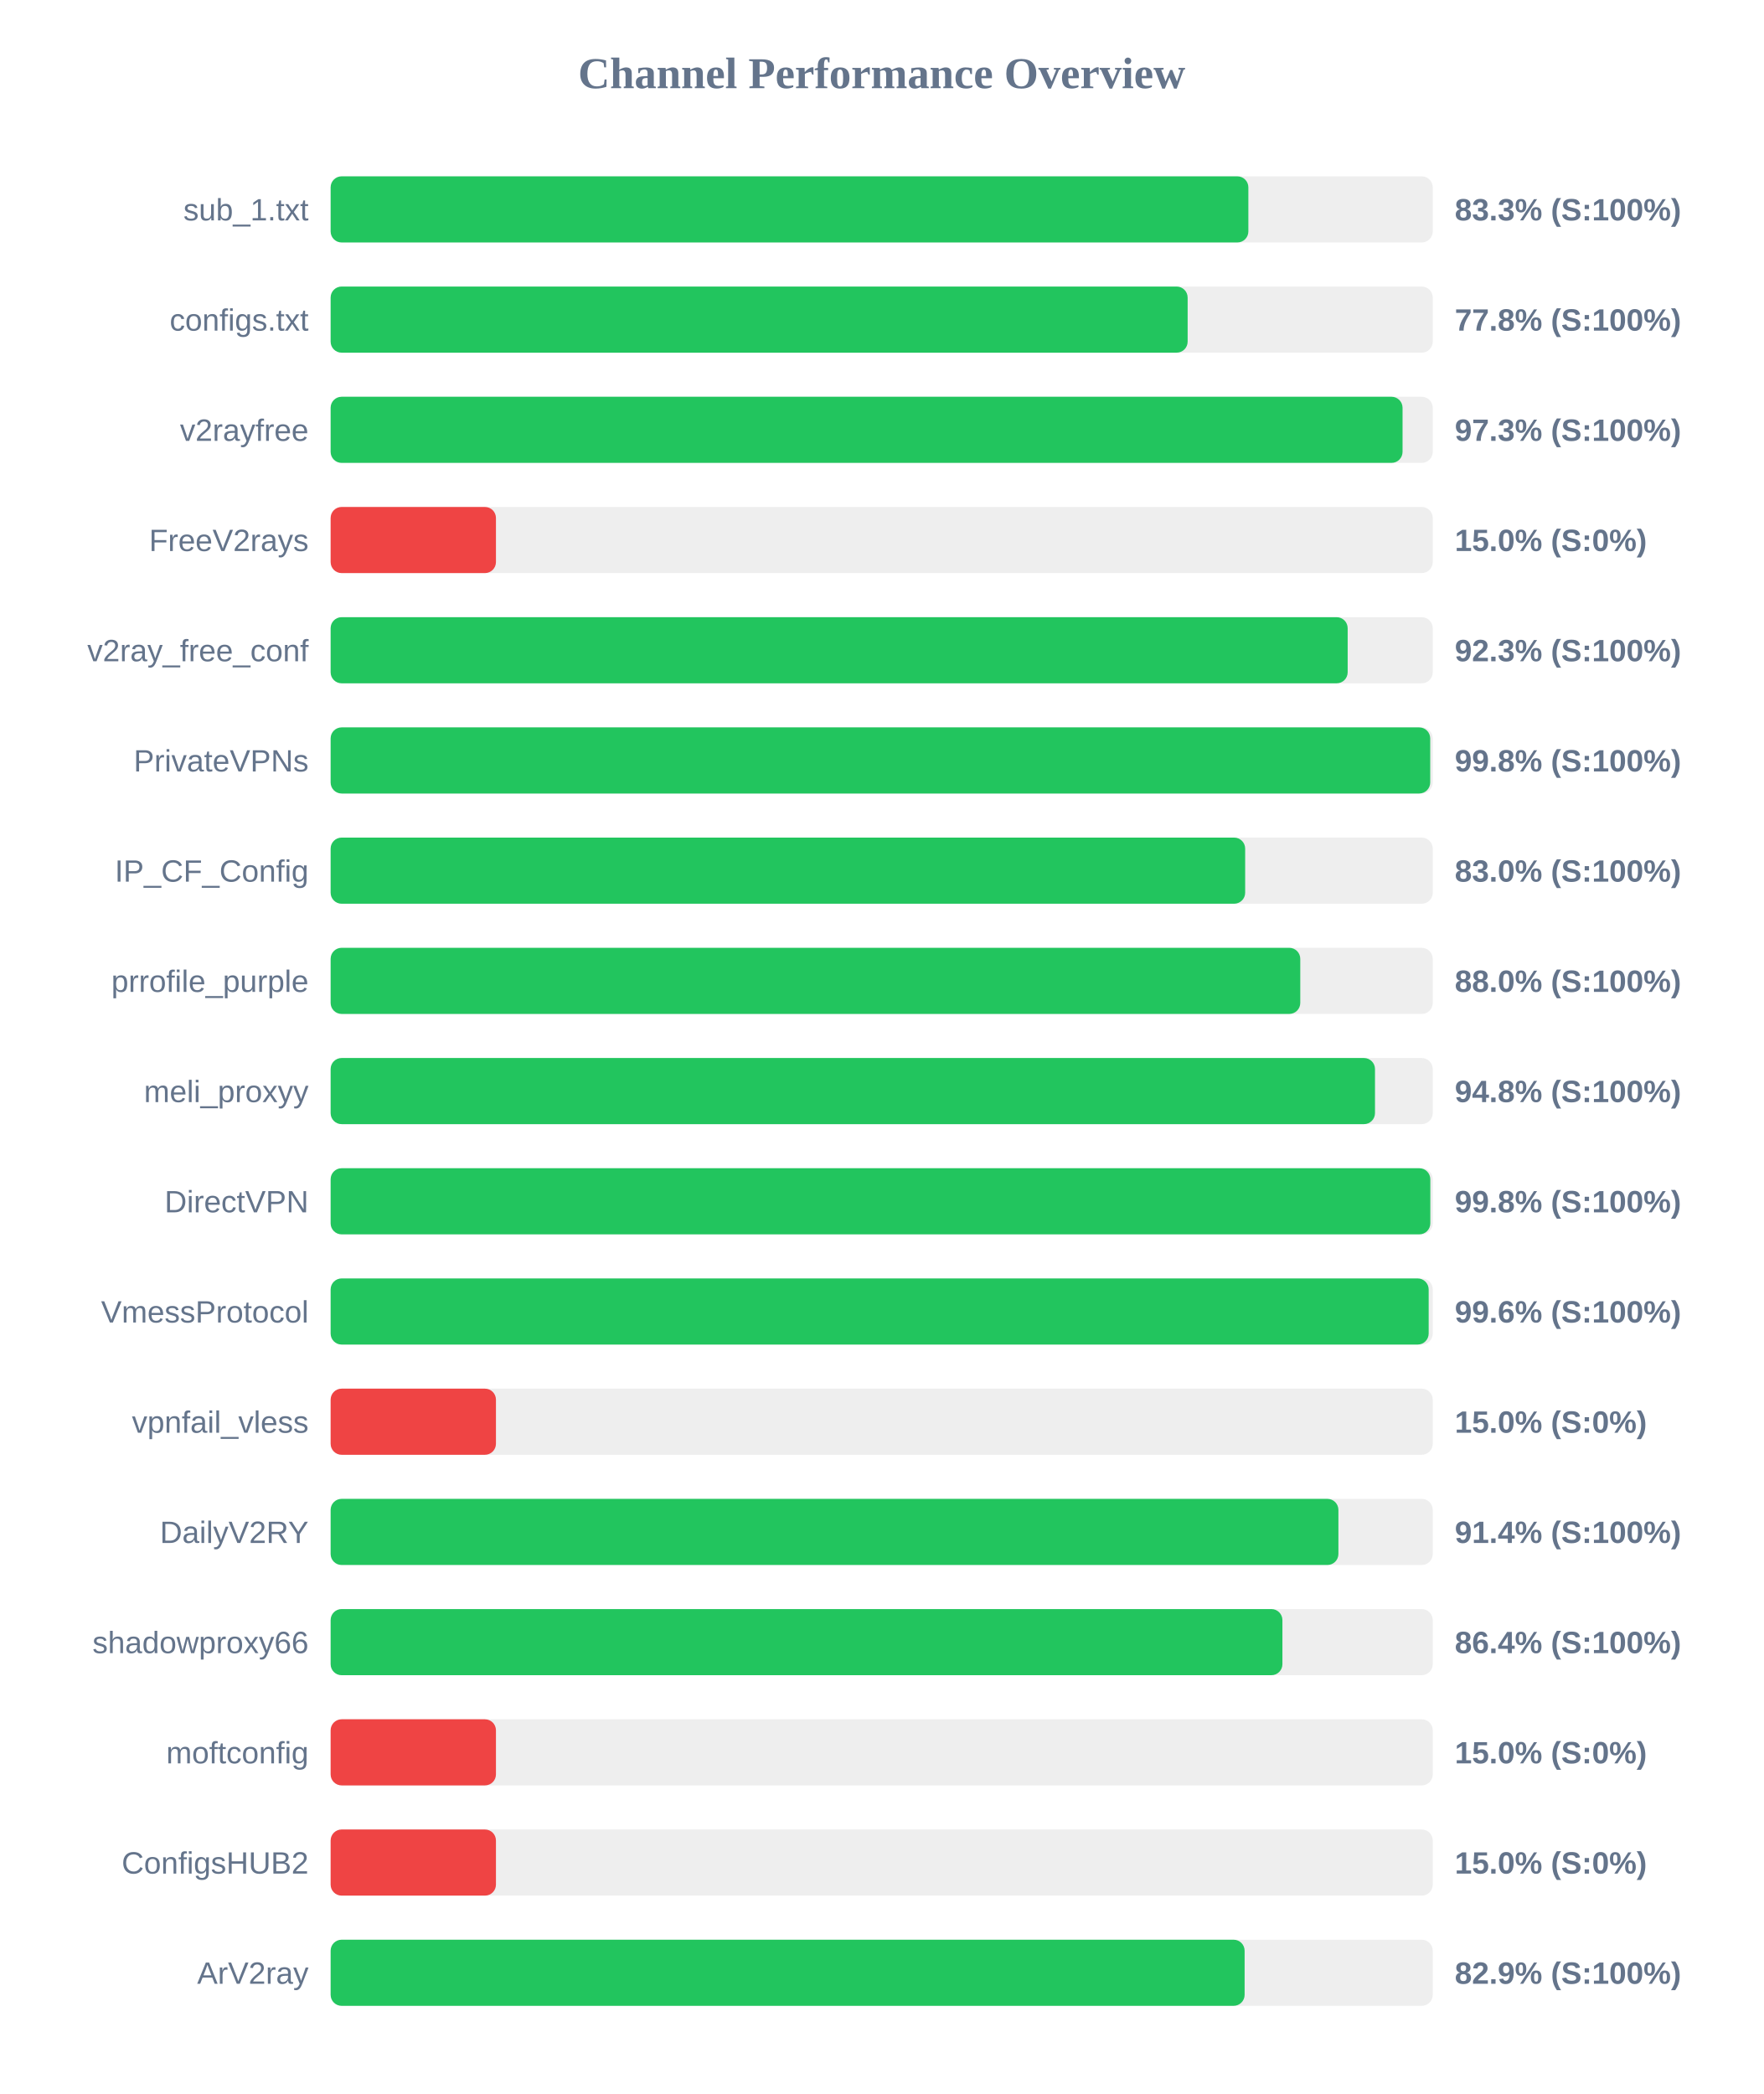
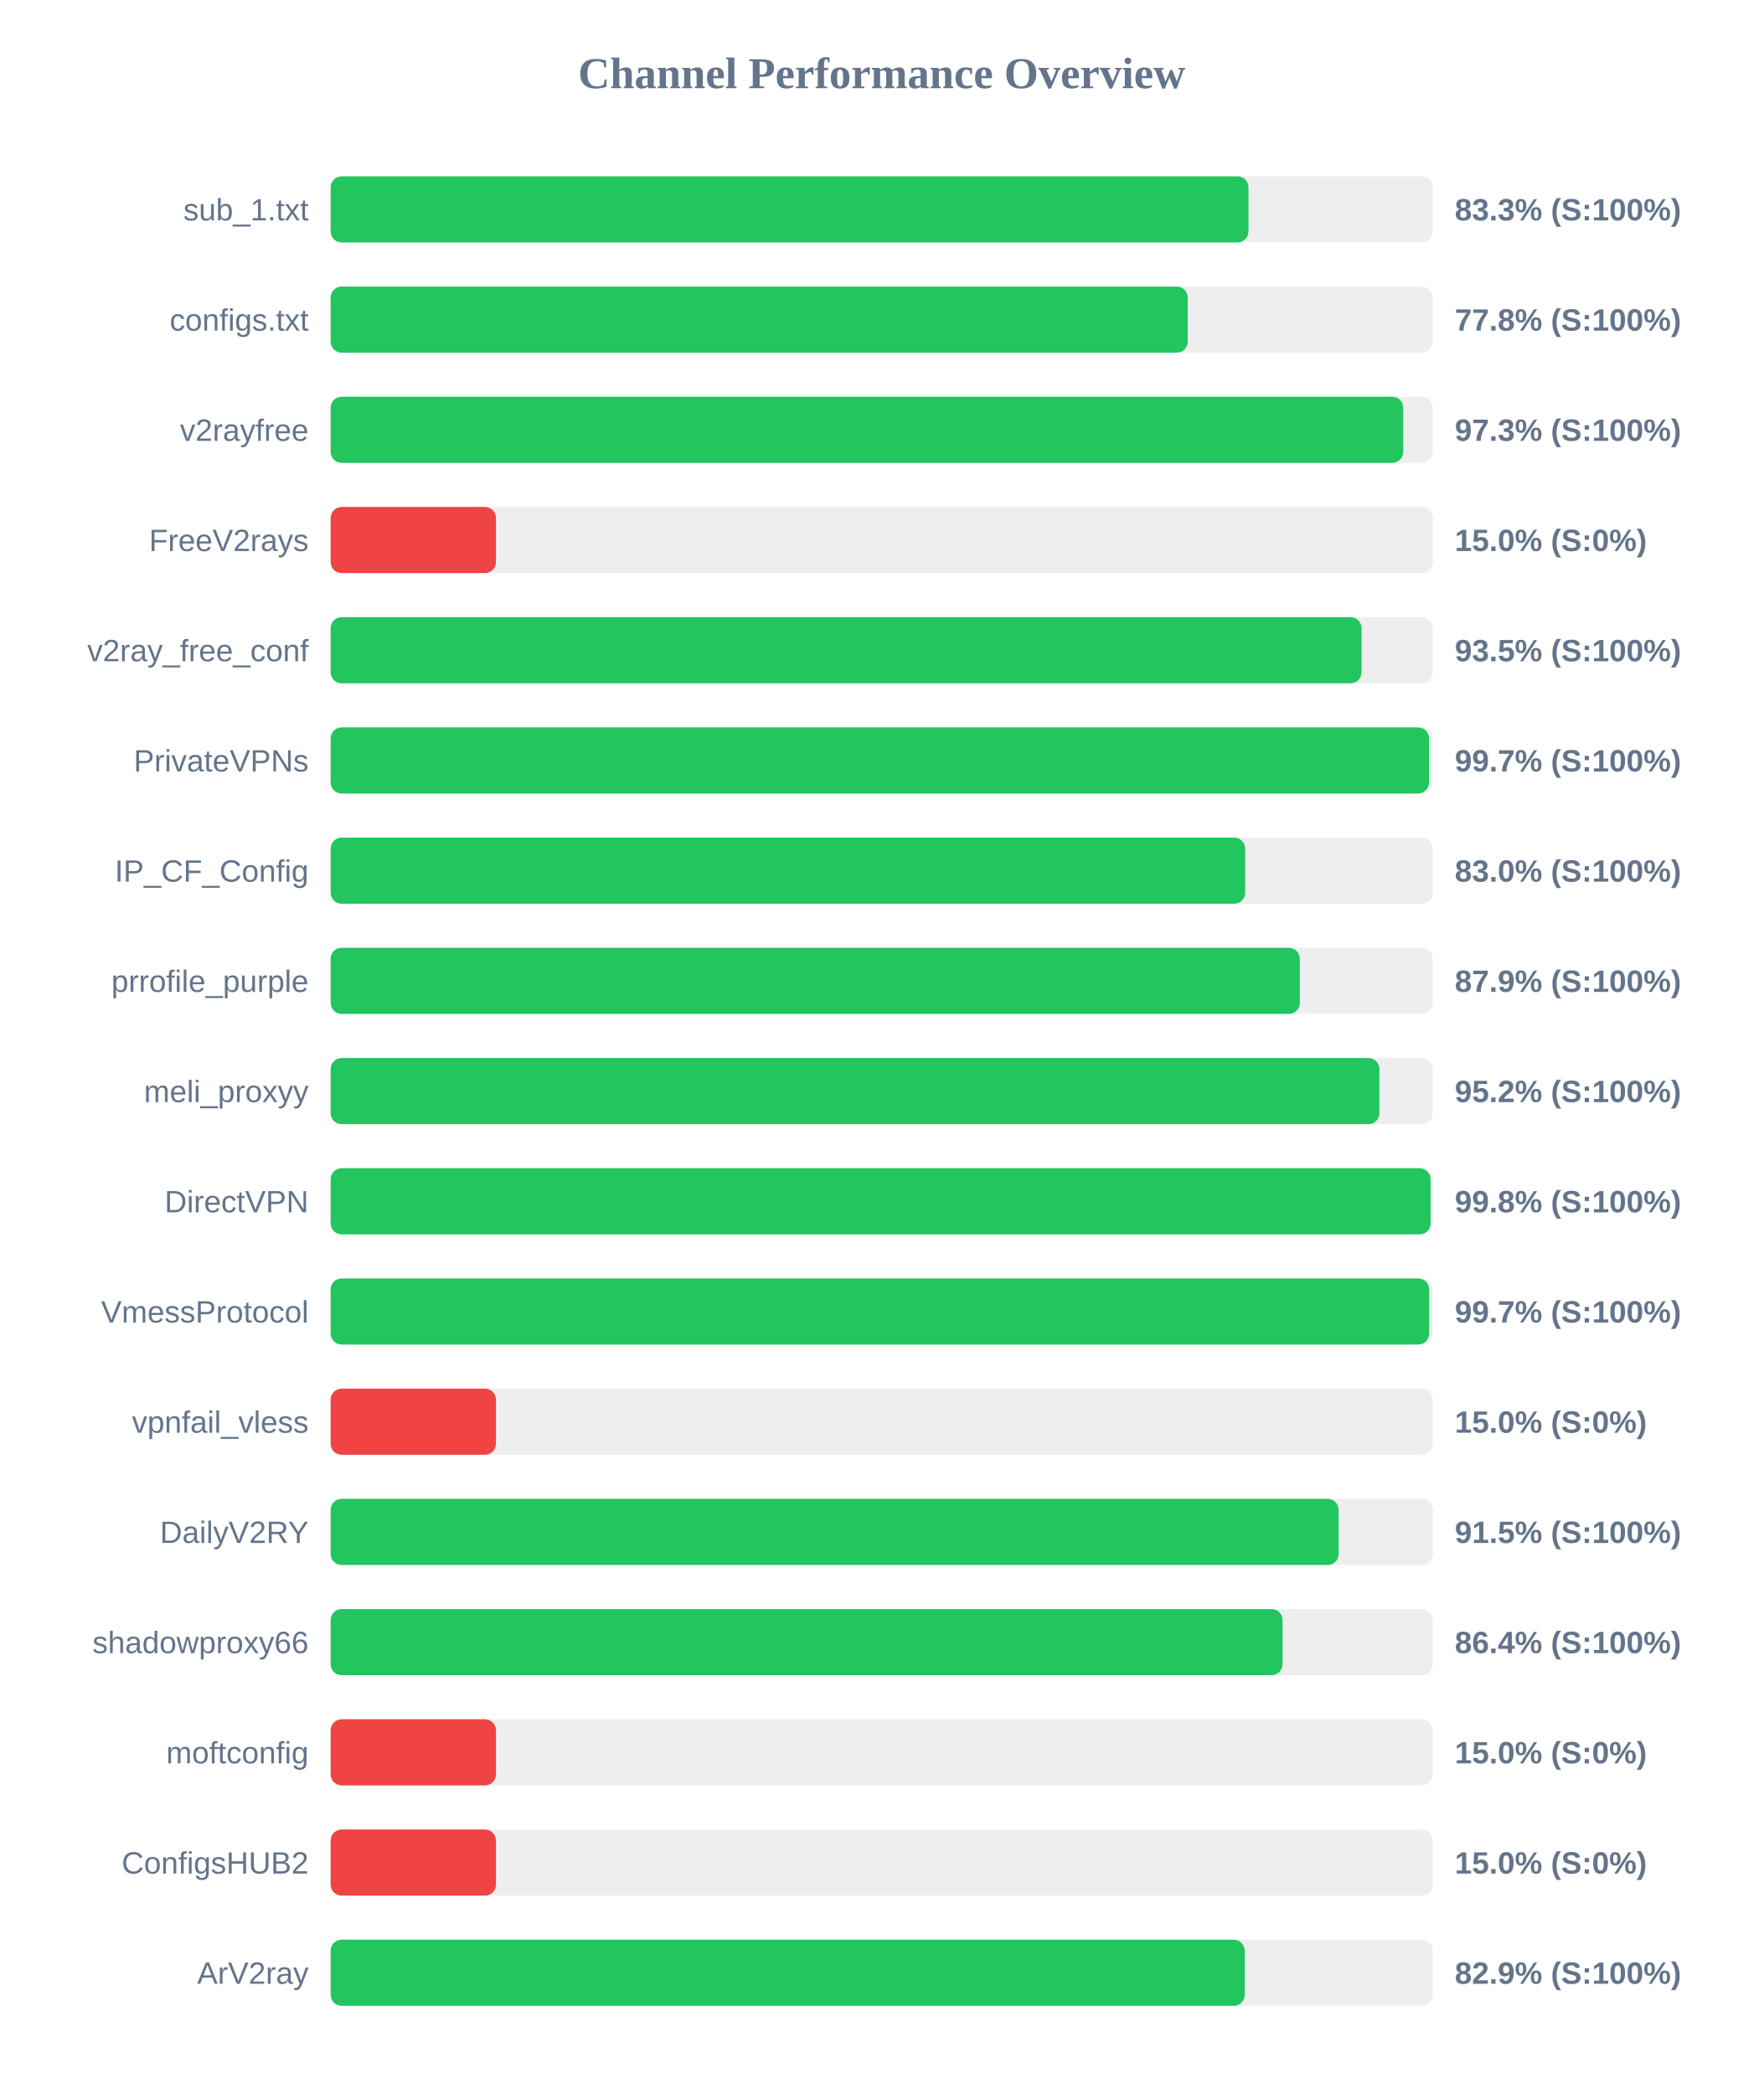
<svg xmlns="http://www.w3.org/2000/svg" width="800" height="950" version="1.1">
  <style>
        .row { font: 14px Arial; fill: #64748b; }
        .score { font: bold 14px Arial; fill: #64748b; }
    </style>
  <text x="400" y="40" text-anchor="middle" font-size="20px" font-weight="bold" fill="#64748b">Channel Performance Overview</text>
  <rect x="150" y="80" width="500" height="30" fill="#eee" rx="5" />
-   <rect x="150" y="80" width="416.35" height="30" fill="#22c55e" rx="5" />
+   <rect x="150" y="80" width="416.4" height="30" fill="#22c55e" rx="5" />
  <text x="140" y="100" text-anchor="end" class="row">sub_1.txt</text>
  <text x="660" y="100" text-anchor="start" class="score">83.3% (S:100%)</text>
  <rect x="150" y="130" width="500" height="30" fill="#eee" rx="5" />
-   <rect x="150" y="130" width="388.8" height="30" fill="#22c55e" rx="5" />
+   <rect x="150" y="130" width="388.85" height="30" fill="#22c55e" rx="5" />
  <text x="140" y="150" text-anchor="end" class="row">configs.txt</text>
  <text x="660" y="150" text-anchor="start" class="score">77.8% (S:100%)</text>
  <rect x="150" y="180" width="500" height="30" fill="#eee" rx="5" />
-   <rect x="150" y="180" width="486.3" height="30" fill="#22c55e" rx="5" />
+   <rect x="150" y="180" width="486.6" height="30" fill="#22c55e" rx="5" />
  <text x="140" y="200" text-anchor="end" class="row">v2rayfree</text>
  <text x="660" y="200" text-anchor="start" class="score">97.3% (S:100%)</text>
  <rect x="150" y="230" width="500" height="30" fill="#eee" rx="5" />
  <rect x="150" y="230" width="75.0" height="30" fill="#ef4444" rx="5" />
  <text x="140" y="250" text-anchor="end" class="row">FreeV2rays</text>
  <text x="660" y="250" text-anchor="start" class="score">15.0% (S:0%)</text>
  <rect x="150" y="280" width="500" height="30" fill="#eee" rx="5" />
-   <rect x="150" y="280" width="461.4" height="30" fill="#22c55e" rx="5" />
+   <rect x="150" y="280" width="467.7" height="30" fill="#22c55e" rx="5" />
  <text x="140" y="300" text-anchor="end" class="row">v2ray_free_conf</text>
-   <text x="660" y="300" text-anchor="start" class="score">92.3% (S:100%)</text>
+   <text x="660" y="300" text-anchor="start" class="score">93.5% (S:100%)</text>
  <rect x="150" y="330" width="500" height="30" fill="#eee" rx="5" />
-   <rect x="150" y="330" width="498.85" height="30" fill="#22c55e" rx="5" />
+   <rect x="150" y="330" width="498.3" height="30" fill="#22c55e" rx="5" />
  <text x="140" y="350" text-anchor="end" class="row">PrivateVPNs</text>
-   <text x="660" y="350" text-anchor="start" class="score">99.8% (S:100%)</text>
+   <text x="660" y="350" text-anchor="start" class="score">99.7% (S:100%)</text>
  <rect x="150" y="380" width="500" height="30" fill="#eee" rx="5" />
  <rect x="150" y="380" width="414.9" height="30" fill="#22c55e" rx="5" />
  <text x="140" y="400" text-anchor="end" class="row">IP_CF_Config</text>
  <text x="660" y="400" text-anchor="start" class="score">83.0% (S:100%)</text>
  <rect x="150" y="430" width="500" height="30" fill="#eee" rx="5" />
-   <rect x="150" y="430" width="439.9" height="30" fill="#22c55e" rx="5" />
+   <rect x="150" y="430" width="439.7" height="30" fill="#22c55e" rx="5" />
  <text x="140" y="450" text-anchor="end" class="row">prrofile_purple</text>
-   <text x="660" y="450" text-anchor="start" class="score">88.0% (S:100%)</text>
+   <text x="660" y="450" text-anchor="start" class="score">87.9% (S:100%)</text>
  <rect x="150" y="480" width="500" height="30" fill="#eee" rx="5" />
-   <rect x="150" y="480" width="473.8" height="30" fill="#22c55e" rx="5" />
+   <rect x="150" y="480" width="475.8" height="30" fill="#22c55e" rx="5" />
  <text x="140" y="500" text-anchor="end" class="row">meli_proxyy</text>
-   <text x="660" y="500" text-anchor="start" class="score">94.8% (S:100%)</text>
+   <text x="660" y="500" text-anchor="start" class="score">95.2% (S:100%)</text>
  <rect x="150" y="530" width="500" height="30" fill="#eee" rx="5" />
-   <rect x="150" y="530" width="498.9" height="30" fill="#22c55e" rx="5" />
+   <rect x="150" y="530" width="499.0" height="30" fill="#22c55e" rx="5" />
  <text x="140" y="550" text-anchor="end" class="row">DirectVPN</text>
  <text x="660" y="550" text-anchor="start" class="score">99.8% (S:100%)</text>
  <rect x="150" y="580" width="500" height="30" fill="#eee" rx="5" />
-   <rect x="150" y="580" width="498.15" height="30" fill="#22c55e" rx="5" />
+   <rect x="150" y="580" width="498.35" height="30" fill="#22c55e" rx="5" />
  <text x="140" y="600" text-anchor="end" class="row">VmessProtocol</text>
-   <text x="660" y="600" text-anchor="start" class="score">99.6% (S:100%)</text>
+   <text x="660" y="600" text-anchor="start" class="score">99.7% (S:100%)</text>
  <rect x="150" y="630" width="500" height="30" fill="#eee" rx="5" />
  <rect x="150" y="630" width="75.0" height="30" fill="#ef4444" rx="5" />
  <text x="140" y="650" text-anchor="end" class="row">vpnfail_vless</text>
  <text x="660" y="650" text-anchor="start" class="score">15.0% (S:0%)</text>
  <rect x="150" y="680" width="500" height="30" fill="#eee" rx="5" />
-   <rect x="150" y="680" width="457.2" height="30" fill="#22c55e" rx="5" />
+   <rect x="150" y="680" width="457.3" height="30" fill="#22c55e" rx="5" />
  <text x="140" y="700" text-anchor="end" class="row">DailyV2RY</text>
-   <text x="660" y="700" text-anchor="start" class="score">91.4% (S:100%)</text>
+   <text x="660" y="700" text-anchor="start" class="score">91.5% (S:100%)</text>
  <rect x="150" y="730" width="500" height="30" fill="#eee" rx="5" />
-   <rect x="150" y="730" width="431.8" height="30" fill="#22c55e" rx="5" />
+   <rect x="150" y="730" width="431.85" height="30" fill="#22c55e" rx="5" />
  <text x="140" y="750" text-anchor="end" class="row">shadowproxy66</text>
  <text x="660" y="750" text-anchor="start" class="score">86.4% (S:100%)</text>
  <rect x="150" y="780" width="500" height="30" fill="#eee" rx="5" />
  <rect x="150" y="780" width="75.0" height="30" fill="#ef4444" rx="5" />
  <text x="140" y="800" text-anchor="end" class="row">moftconfig</text>
  <text x="660" y="800" text-anchor="start" class="score">15.0% (S:0%)</text>
  <rect x="150" y="830" width="500" height="30" fill="#eee" rx="5" />
  <rect x="150" y="830" width="75.0" height="30" fill="#ef4444" rx="5" />
  <text x="140" y="850" text-anchor="end" class="row">ConfigsHUB2</text>
  <text x="660" y="850" text-anchor="start" class="score">15.0% (S:0%)</text>
  <rect x="150" y="880" width="500" height="30" fill="#eee" rx="5" />
-   <rect x="150" y="880" width="414.65" height="30" fill="#22c55e" rx="5" />
+   <rect x="150" y="880" width="414.7" height="30" fill="#22c55e" rx="5" />
  <text x="140" y="900" text-anchor="end" class="row">ArV2ray</text>
  <text x="660" y="900" text-anchor="start" class="score">82.9% (S:100%)</text>
</svg>
